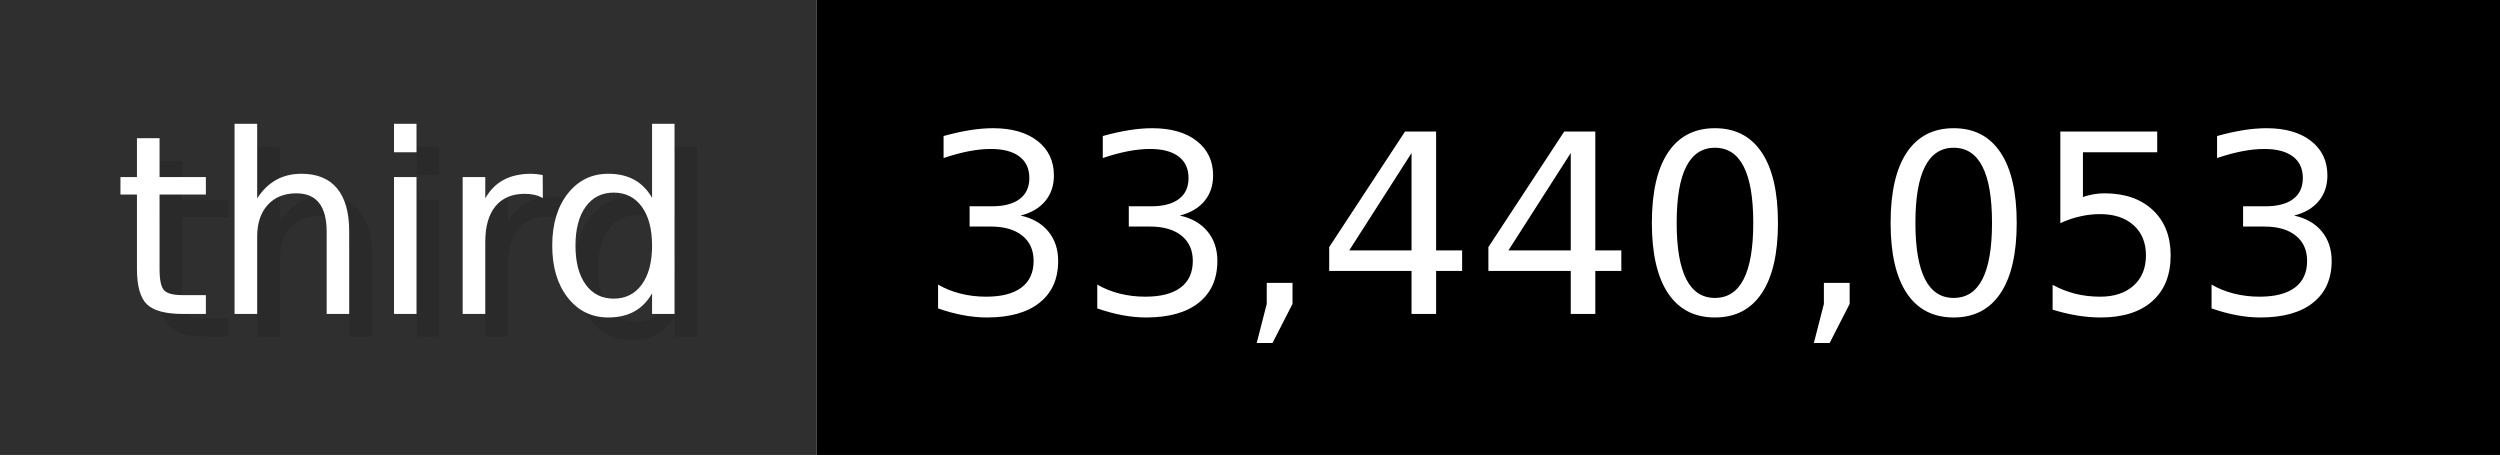
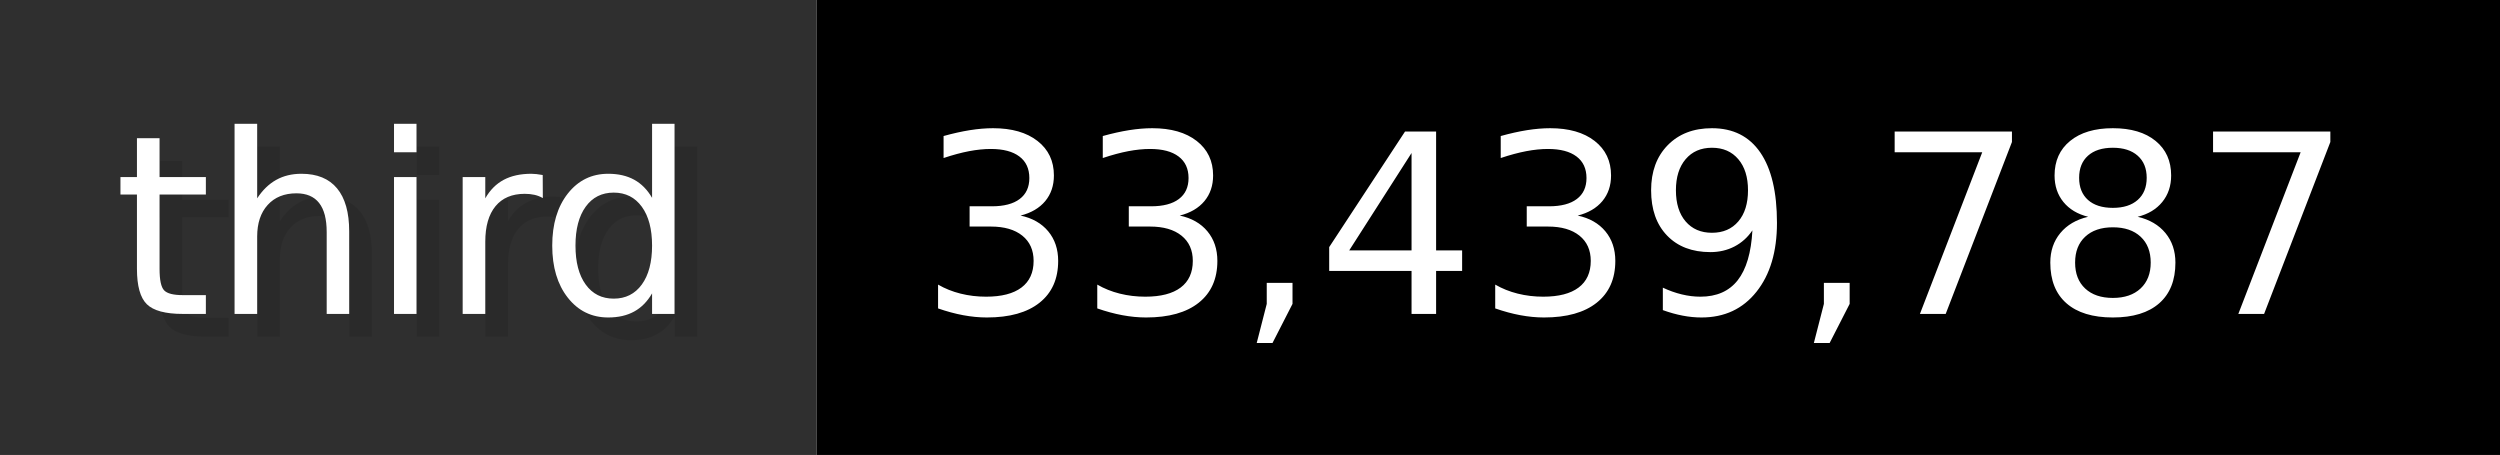
- <svg xmlns="http://www.w3.org/2000/svg" width="109.9" height="20" viewBox="0 0 1099 200" role="img" aria-label="third: 33,440,053">
+ <svg xmlns="http://www.w3.org/2000/svg" width="109.9" height="20" viewBox="0 0 1099 200" role="img" aria-label="third: 33,439,787">
  <g>
    <rect fill="#2F2F2F" width="359" height="200" />
    <rect fill="#" x="359" width="740" height="200" />
  </g>
  <g aria-hidden="true" fill="#fff" text-anchor="start" font-family="Verdana,DejaVu Sans,sans-serif" font-size="110">
    <text x="60" y="148" textLength="259" fill="#000" opacity="0.1">third</text>
    <text x="50" y="138" textLength="259">third</text>
-     <text x="414" y="148" textLength="640" fill="#000" opacity="0.1">33,440,053</text>
-     <text x="404" y="138" textLength="640">33,440,053</text>
+     <text x="414" y="148" textLength="640" fill="#000" opacity="0.1">33,439,787</text>
+     <text x="404" y="138" textLength="640">33,439,787</text>
  </g>
</svg>
